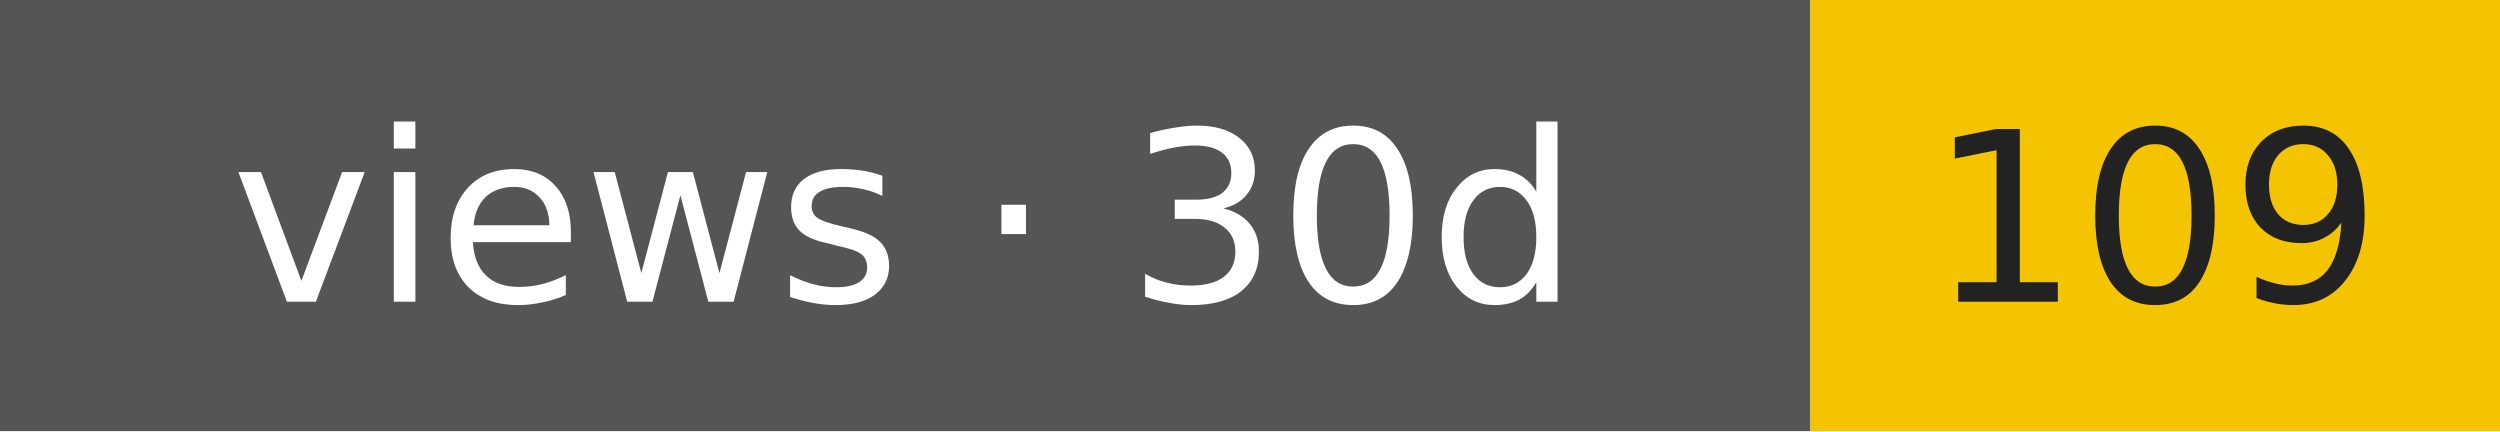
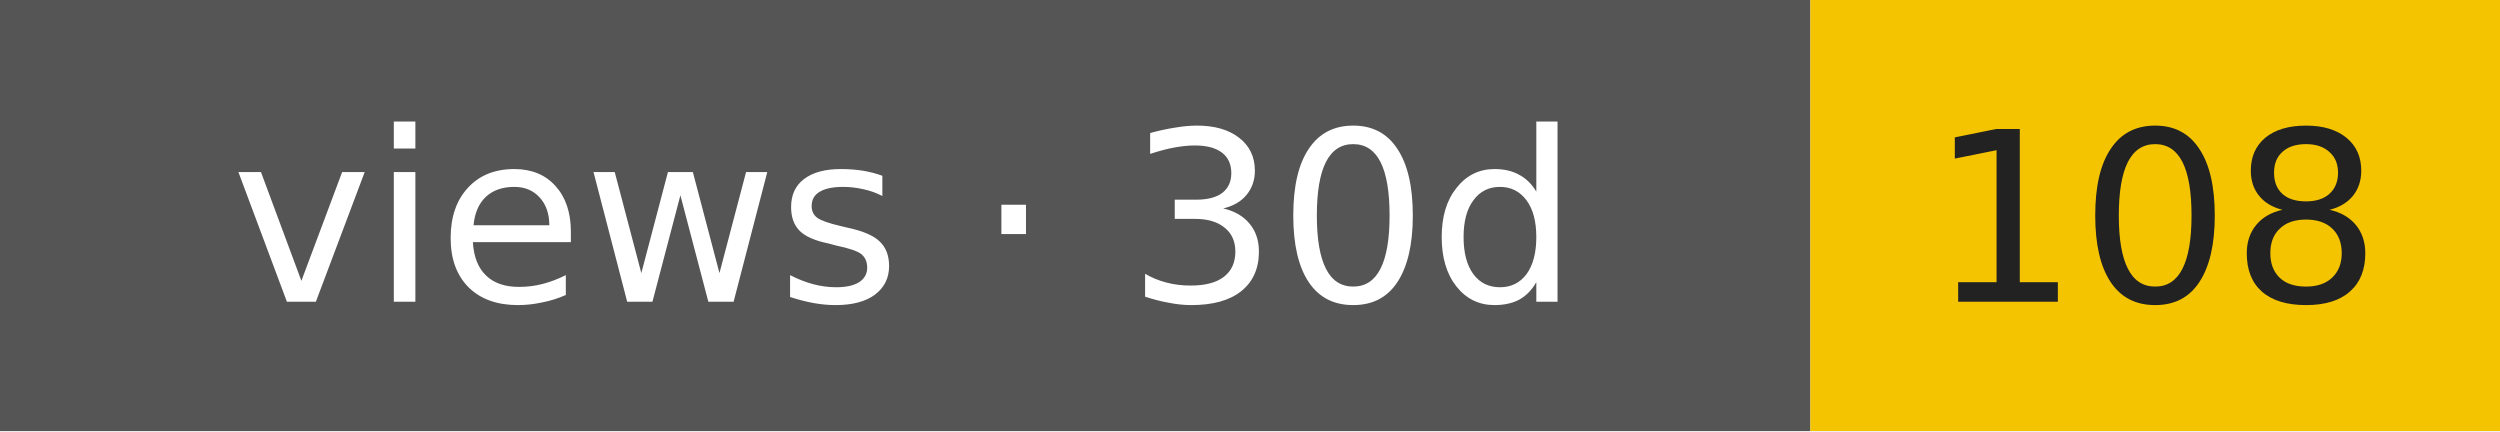
- <svg xmlns="http://www.w3.org/2000/svg" width="116" height="20" role="img" aria-label="views · 30d: 109">
+ <svg xmlns="http://www.w3.org/2000/svg" width="116" height="20" role="img" aria-label="views · 30d: 108">
  <rect width="84" height="20" fill="#555" />
  <rect x="84" width="32" height="20" fill="#f5c400" />
  <g font-family="Verdana,DejaVu Sans,sans-serif" font-size="11" text-anchor="middle">
    <text x="42" y="14" fill="#fff">views · 30d</text>
-     <text x="100" y="14" fill="#222">109</text>
+     <text x="100" y="14" fill="#222">108</text>
  </g>
</svg>
